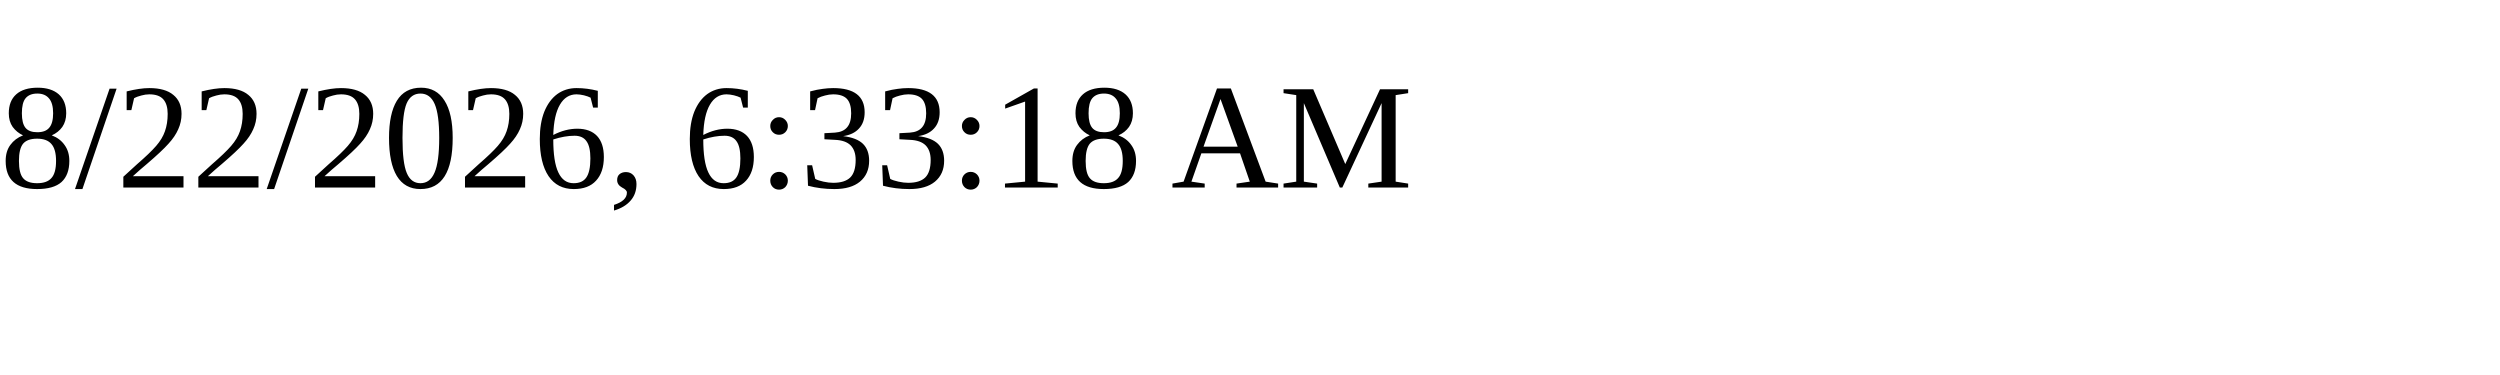
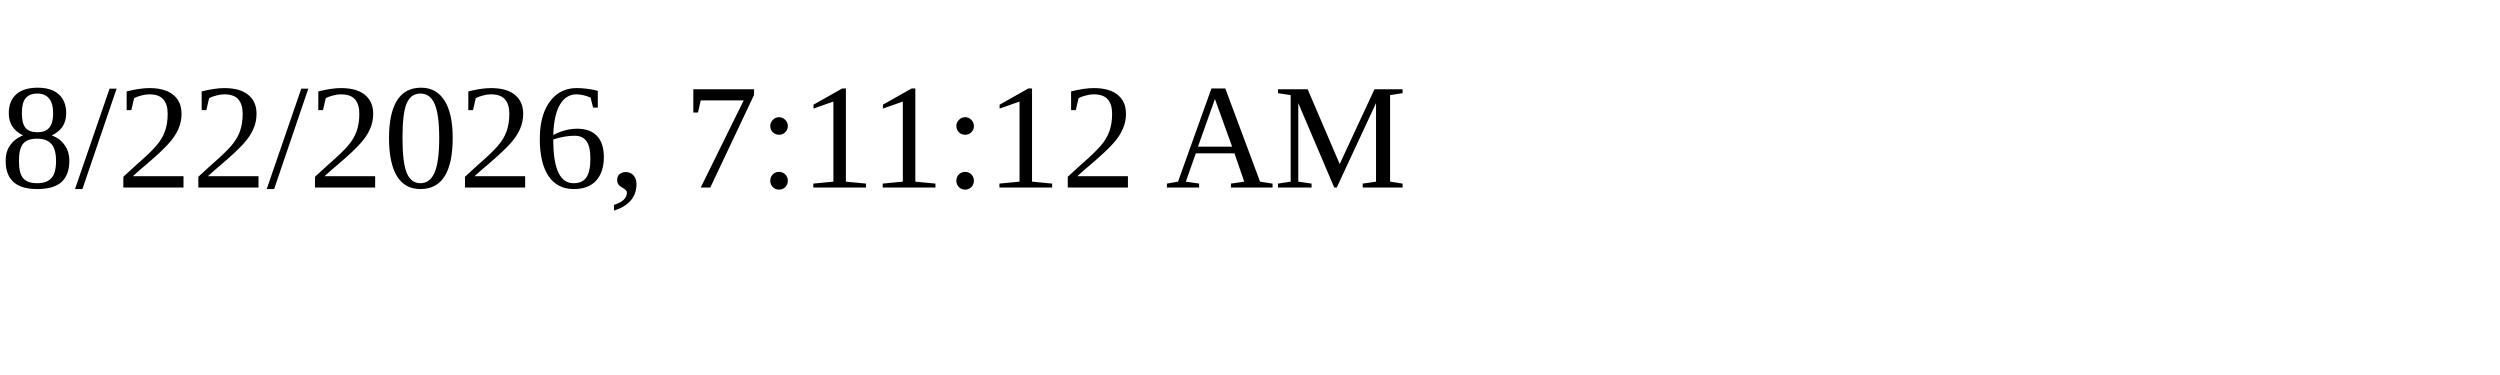
<svg xmlns="http://www.w3.org/2000/svg" height="30" width="200">
-   <text x="0" y="15">8/22/2026, 6:33:18 AM</text>
+   <text x="0" y="15">8/22/2026, 7:11:12 AM</text>
</svg>
